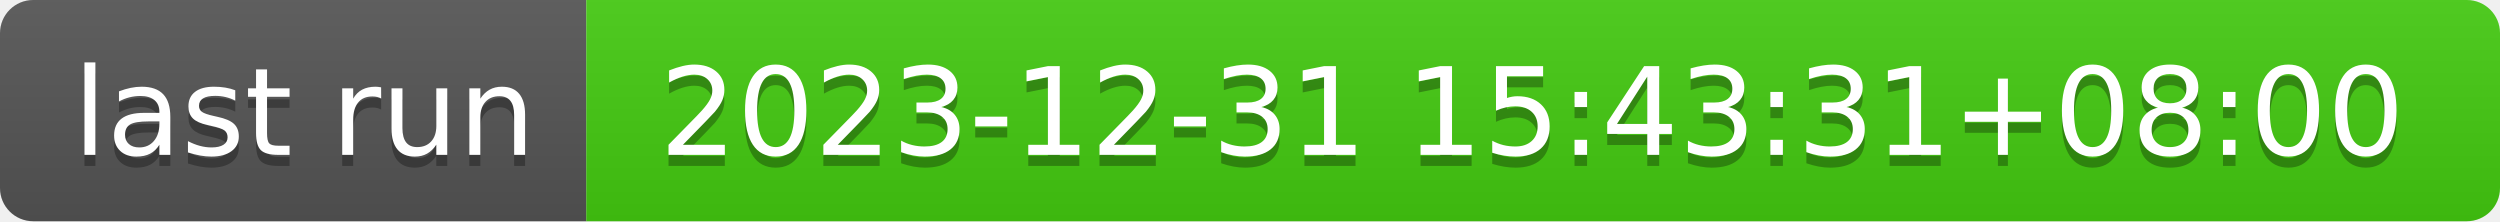
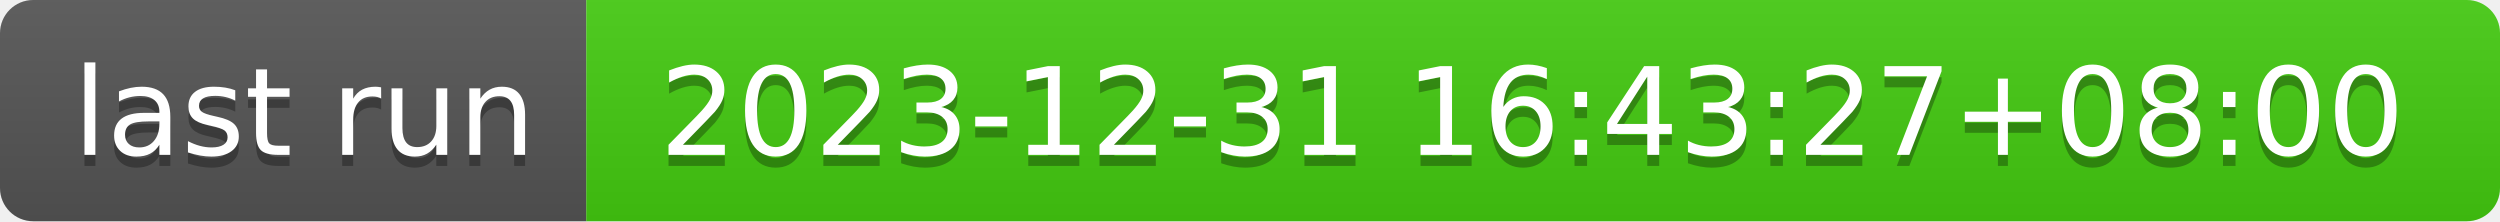
- <svg xmlns="http://www.w3.org/2000/svg" width="226" height="20" role="img" aria-label="last run: 2023-12-31 15:43:31+08:00">
+ <svg xmlns="http://www.w3.org/2000/svg" width="226" height="20" role="img" aria-label="last run: 2023-12-31 16:43:27+08:00">
  <linearGradient id="s" x2="0" y2="100%">
    <stop offset="0" stop-color="#bbb" stop-opacity=".1" />
    <stop offset="1" stop-opacity=".1" />
  </linearGradient>
  <clipPath id="r">
    <rect width="226" height="20" rx="3" fill="#fff" />
  </clipPath>
  <g clip-path="url(#r)">
    <rect width="53" height="20" fill="#555" />
    <rect x="53" width="173" height="20" fill="#4c1" />
    <rect width="226" height="20" fill="url(#s)" />
  </g>
  <g fill="#fff" text-anchor="middle" font-family="Verdana,Geneva,DejaVu Sans,sans-serif" text-rendering="geometricPrecision" font-size="110">
    <text aria-hidden="true" x="275" y="150" fill="#010101" fill-opacity=".3" transform="scale(.1)" textLength="430">last run</text>
    <text x="275" y="140" transform="scale(.1)" fill="#fff" textLength="430">last run</text>
-     <text aria-hidden="true" x="1385" y="150" fill="#010101" fill-opacity=".3" transform="scale(.1)" textLength="1630">2023-12-31 15:43:31+08:00</text>
-     <text x="1385" y="140" transform="scale(.1)" fill="#fff" textLength="1630">2023-12-31 15:43:31+08:00</text>
+     <text aria-hidden="true" x="1385" y="150" fill="#010101" fill-opacity=".3" transform="scale(.1)" textLength="1630">2023-12-31 16:43:27+08:00</text>
+     <text x="1385" y="140" transform="scale(.1)" fill="#fff" textLength="1630">2023-12-31 16:43:27+08:00</text>
  </g>
</svg>
